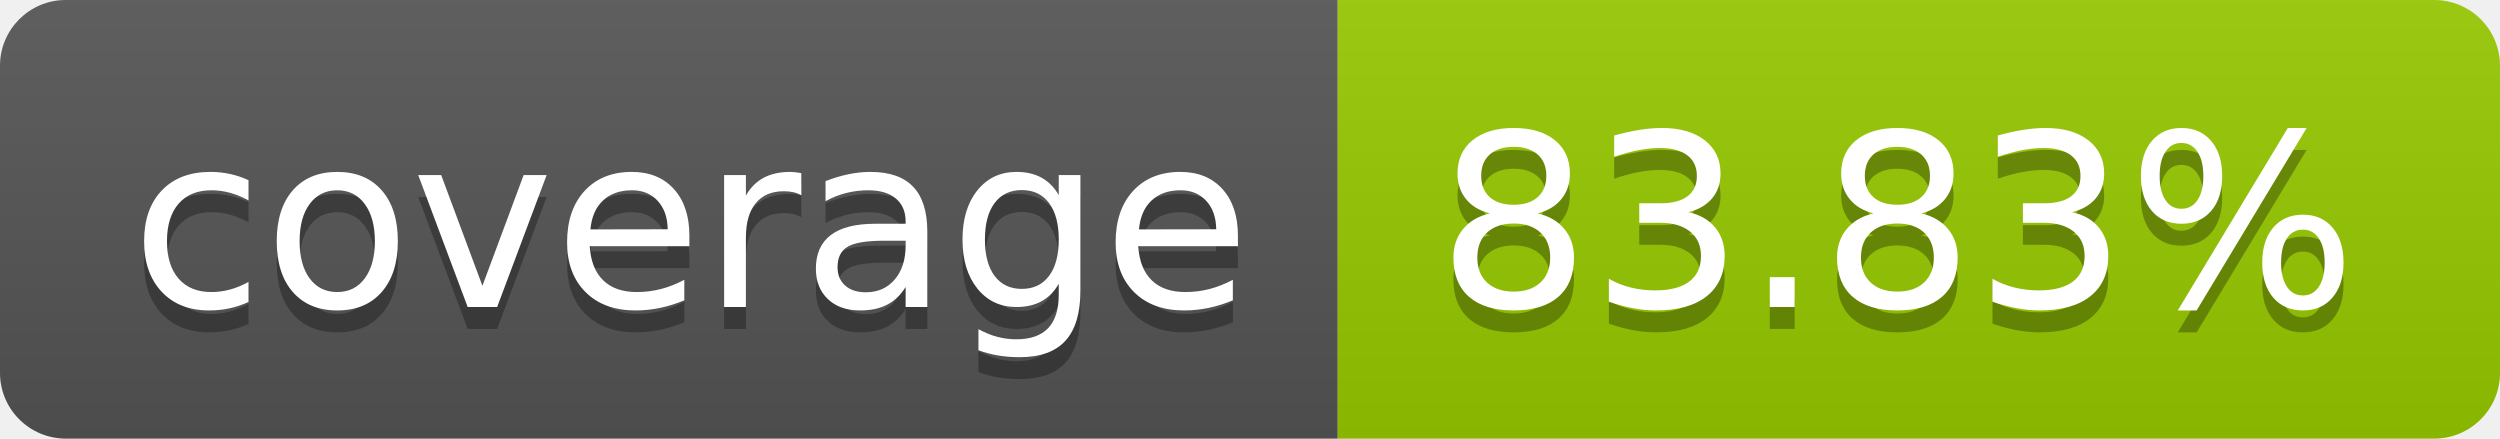
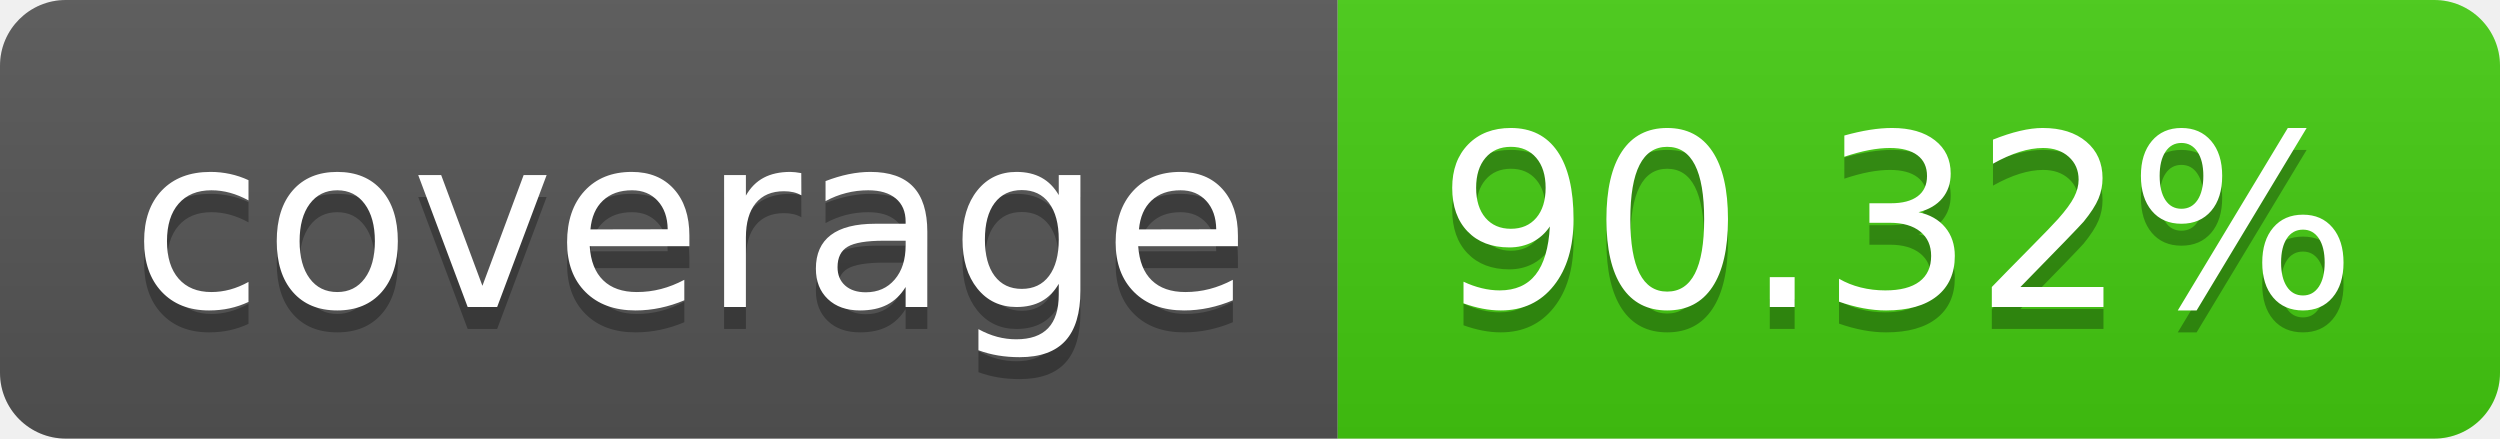
- <svg xmlns="http://www.w3.org/2000/svg" width="114" height="20" role="img" aria-label="coverage: 83.83%">
+ <svg xmlns="http://www.w3.org/2000/svg" width="114" height="20" role="img" aria-label="coverage: 90.32%">
  <linearGradient id="s" x2="0" y2="100%">
    <stop offset="0" stop-color="#bbb" stop-opacity=".1" />
    <stop offset="1" stop-opacity=".1" />
  </linearGradient>
  <clipPath id="r">
    <rect width="114" height="20" rx="3" fill="#fff" />
  </clipPath>
  <g clip-path="url(#r)">
    <rect width="61" height="20" fill="#555" />
-     <rect x="61" width="53" height="20" fill="#97ca00" />
+     <rect x="61" width="53" height="20" fill="#4c1" />
    <rect width="114" height="20" fill="url(#s)" />
  </g>
  <g fill="#fff" text-anchor="middle" font-family="Verdana,Geneva,DejaVu Sans,sans-serif" text-rendering="geometricPrecision" font-size="110">
    <text aria-hidden="true" x="315" y="150" fill="#010101" fill-opacity=".3" transform="scale(.1)" textLength="510">coverage</text>
    <text x="315" y="140" transform="scale(.1)" fill="#fff" textLength="510">coverage</text>
-     <text aria-hidden="true" x="865" y="150" fill="#010101" fill-opacity=".3" transform="scale(.1)" textLength="430">83.83%</text>
-     <text x="865" y="140" transform="scale(.1)" fill="#fff" textLength="430">83.83%</text>
+     <text aria-hidden="true" x="865" y="150" fill="#010101" fill-opacity=".3" transform="scale(.1)" textLength="430">90.32%</text>
+     <text x="865" y="140" transform="scale(.1)" fill="#fff" textLength="430">90.32%</text>
  </g>
</svg>
